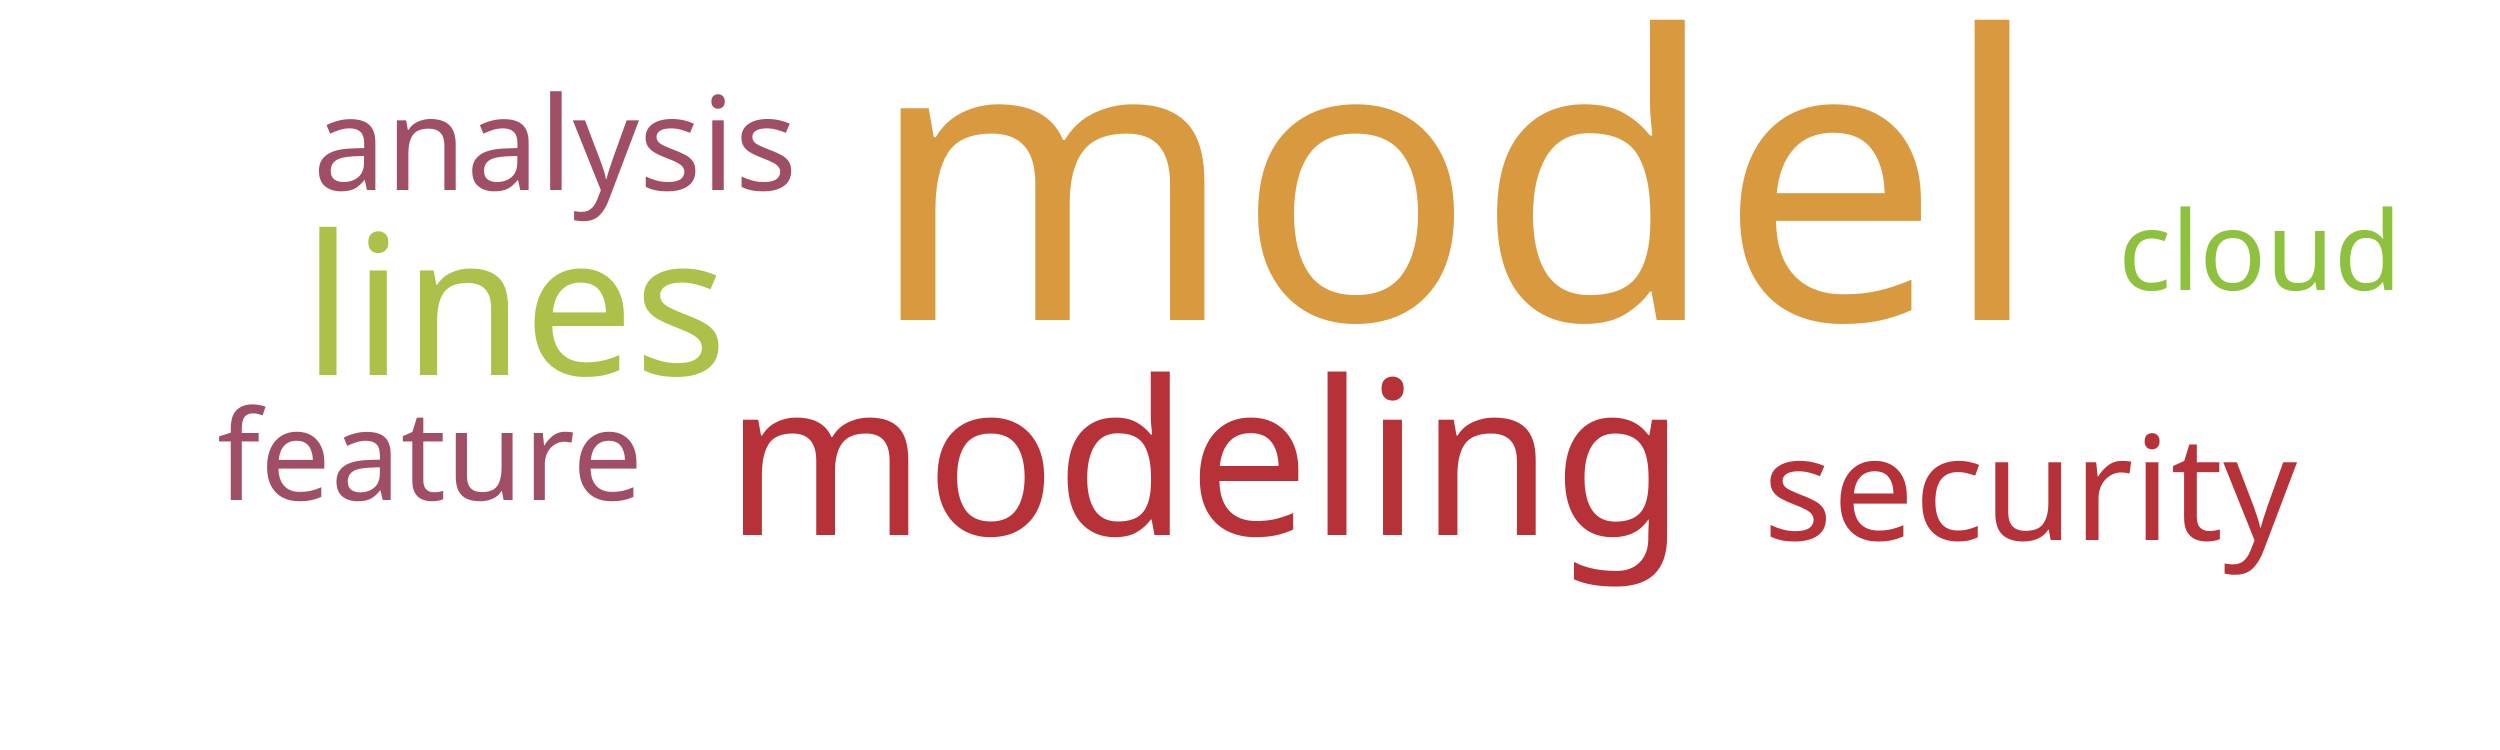
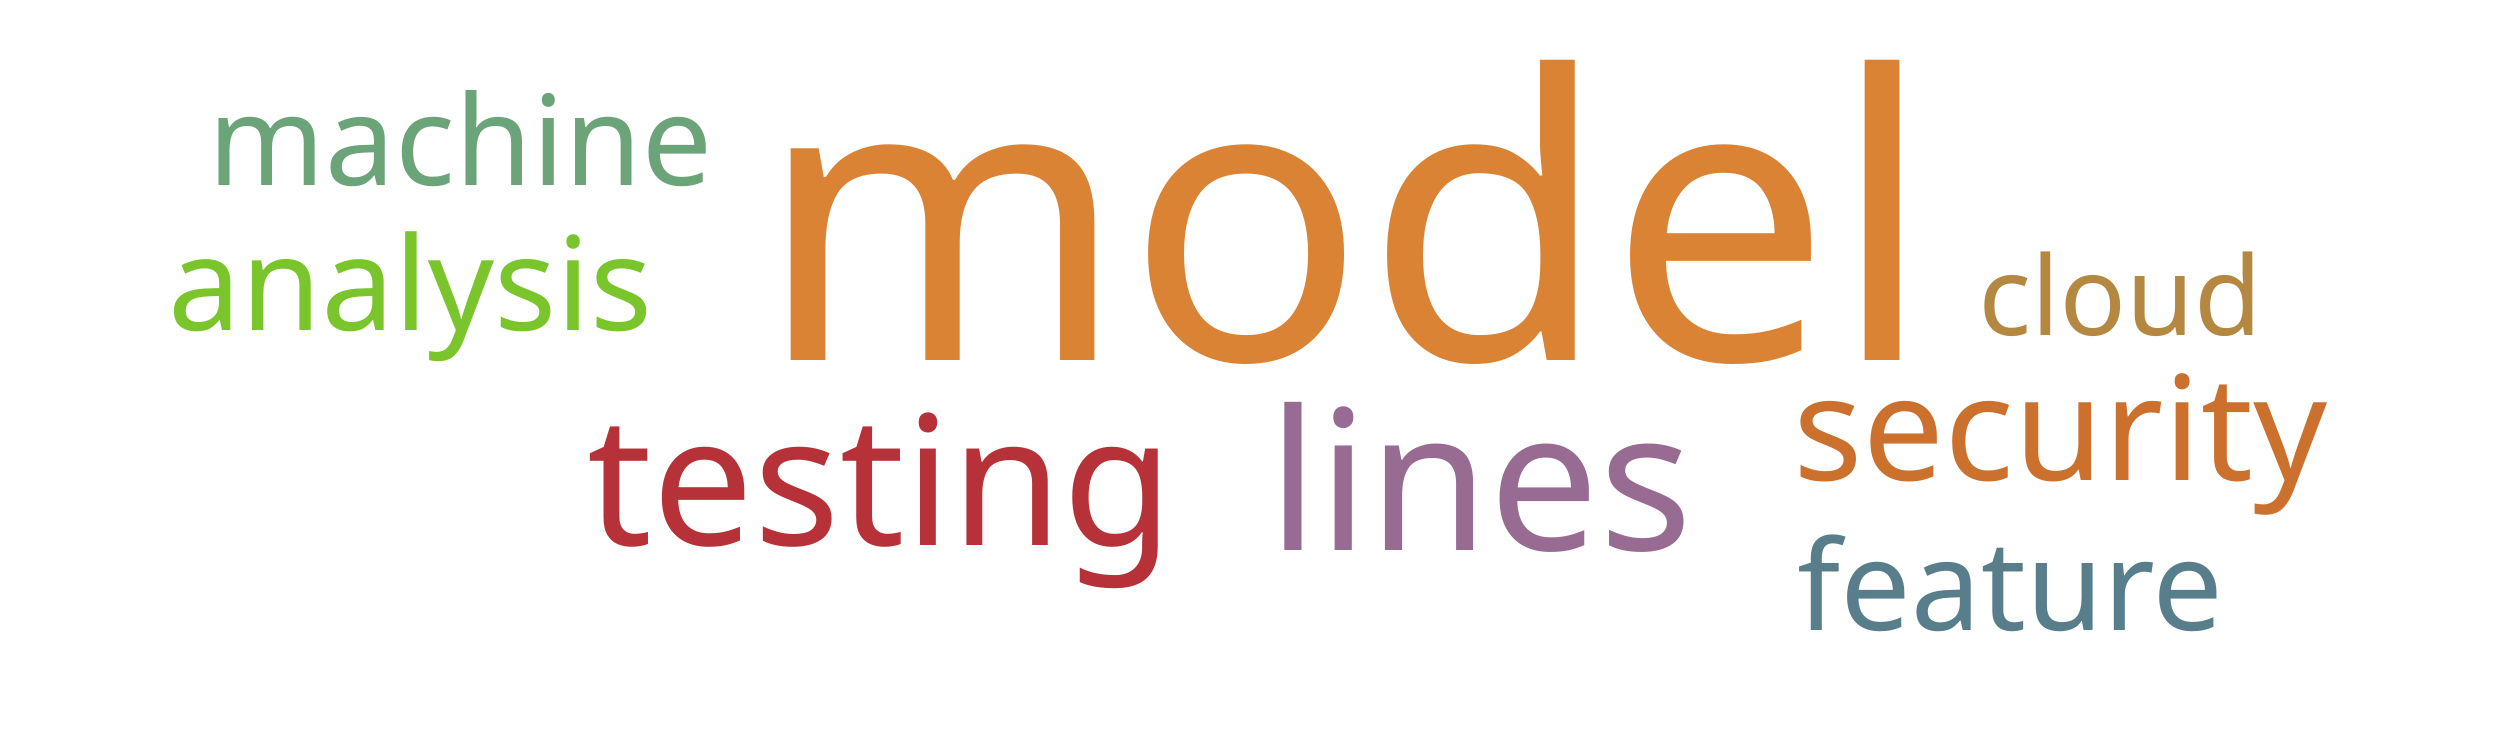
<svg xmlns="http://www.w3.org/2000/svg" width="500" height="150">
  <g transform="translate(250, 75)">
-     <text text-anchor="middle" style="font-family: Impact; font-size: 79px; fill: #d8993f" transform="translate(41,-11)rotate(0)">model</text>
-     <text text-anchor="middle" style="font-family: Impact; font-size: 43px; fill: #b63138" transform="translate(-9,32)rotate(0)">modeling</text>
-     <text text-anchor="middle" style="font-family: Impact; font-size: 39px; fill: #adc14a" transform="translate(-147,0)rotate(0)">lines</text>
-     <text text-anchor="middle" style="font-family: Impact; font-size: 29px; fill: #b63138" transform="translate(156,33)rotate(0)">security</text>
-     <text text-anchor="middle" style="font-family: Impact; font-size: 26px; fill: #9f4e66" transform="translate(-139,-37)rotate(0)">analysis</text>
-     <text text-anchor="middle" style="font-family: Impact; font-size: 25px; fill: #9f4e66" transform="translate(-164,25)rotate(0)">feature</text>
-     <text text-anchor="middle" style="font-family: Impact; font-size: 22px; fill: #8ec23e" transform="translate(202,-17)rotate(0)">cloud</text>
+     <text text-anchor="middle" style="font-family: Impact; font-size: 79px; fill: #da8335" transform="translate(19,-3)rotate(0)">model</text>
+     <text text-anchor="middle" style="font-family: Impact; font-size: 39px; fill: #986b92" transform="translate(46,35)rotate(0)">lines</text>
+     <text text-anchor="middle" style="font-family: Impact; font-size: 36px; fill: #b63138" transform="translate(-74,34)rotate(0)">testing</text>
+     <text text-anchor="middle" style="font-family: Impact; font-size: 29px; fill: #cb702d" transform="translate(162,21)rotate(0)">security</text>
+     <text text-anchor="middle" style="font-family: Impact; font-size: 26px; fill: #7ac52c" transform="translate(-168,-9)rotate(0)">analysis</text>
+     <text text-anchor="middle" style="font-family: Impact; font-size: 25px; fill: #6ca47a" transform="translate(-158,-38)rotate(0)">machine</text>
+     <text text-anchor="middle" style="font-family: Impact; font-size: 25px; fill: #587e8c" transform="translate(152,51)rotate(0)">feature</text>
+     <text text-anchor="middle" style="font-family: Impact; font-size: 22px; fill: #b58842" transform="translate(174,-8)rotate(0)">cloud</text>
  </g>
</svg>
